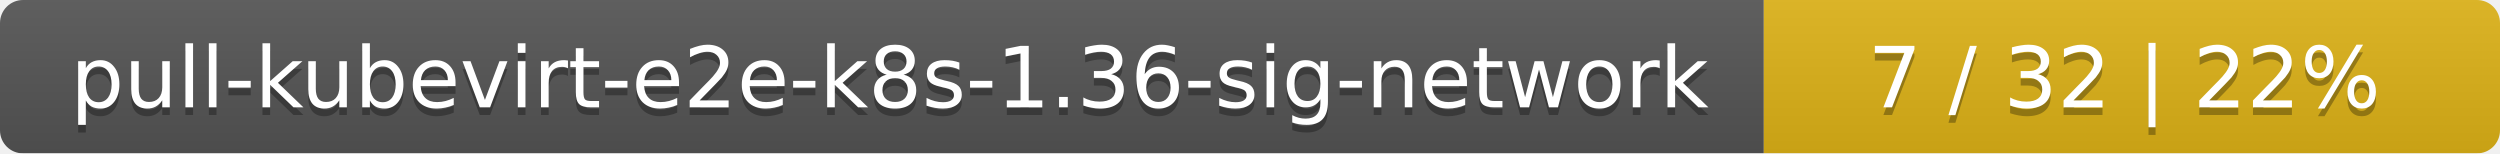
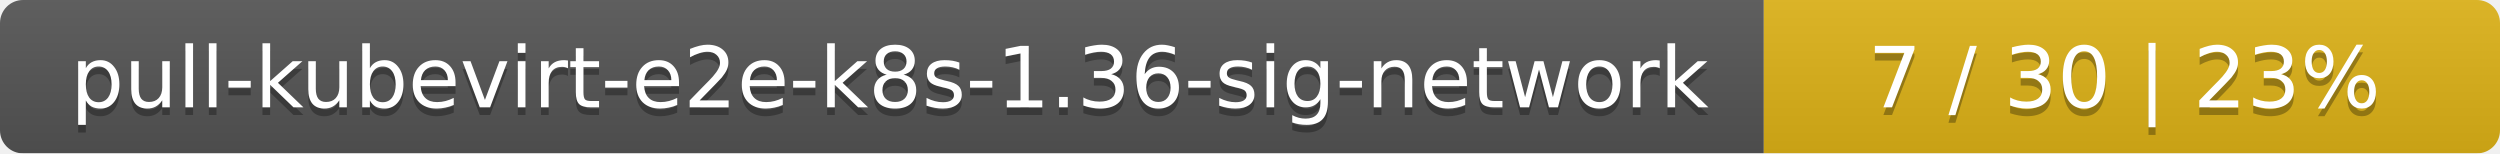
<svg xmlns="http://www.w3.org/2000/svg" width="326" height="20">
  <linearGradient id="smooth" x2="0" y2="100%">
    <stop offset="0" stop-color="#bbb" stop-opacity=".1" />
    <stop offset="1" stop-opacity=".1" />
  </linearGradient>
  <mask id="round">
    <rect width="326" height="20" rx="3" fill="#fff" />
  </mask>
  <g mask="url(#round)">
    <rect width="230" height="20" fill="#555" />
    <rect x="230" width="96" height="20" fill="#dfb317" />
    <rect width="326" height="20" fill="url(#smooth)" />
  </g>
  <g fill="#fff" text-anchor="middle" font-family="DejaVu Sans,Verdana,Geneva,sans-serif" font-size="11">
    <text x="116" y="15" fill="#010101" fill-opacity=".3">pull-kubevirt-e2e-k8s-1.36-sig-network</text>
    <text x="116" y="14">pull-kubevirt-e2e-k8s-1.36-sig-network</text>
-     <text x="277" y="15" fill="#010101" fill-opacity=".3">7 / 32    |    22%</text>
-     <text x="277" y="14">7 / 32    |    22%</text>
+     <text x="277" y="15" fill="#010101" fill-opacity=".3">7 / 30    |    23%</text>
+     <text x="277" y="14">7 / 30    |    23%</text>
  </g>
</svg>
